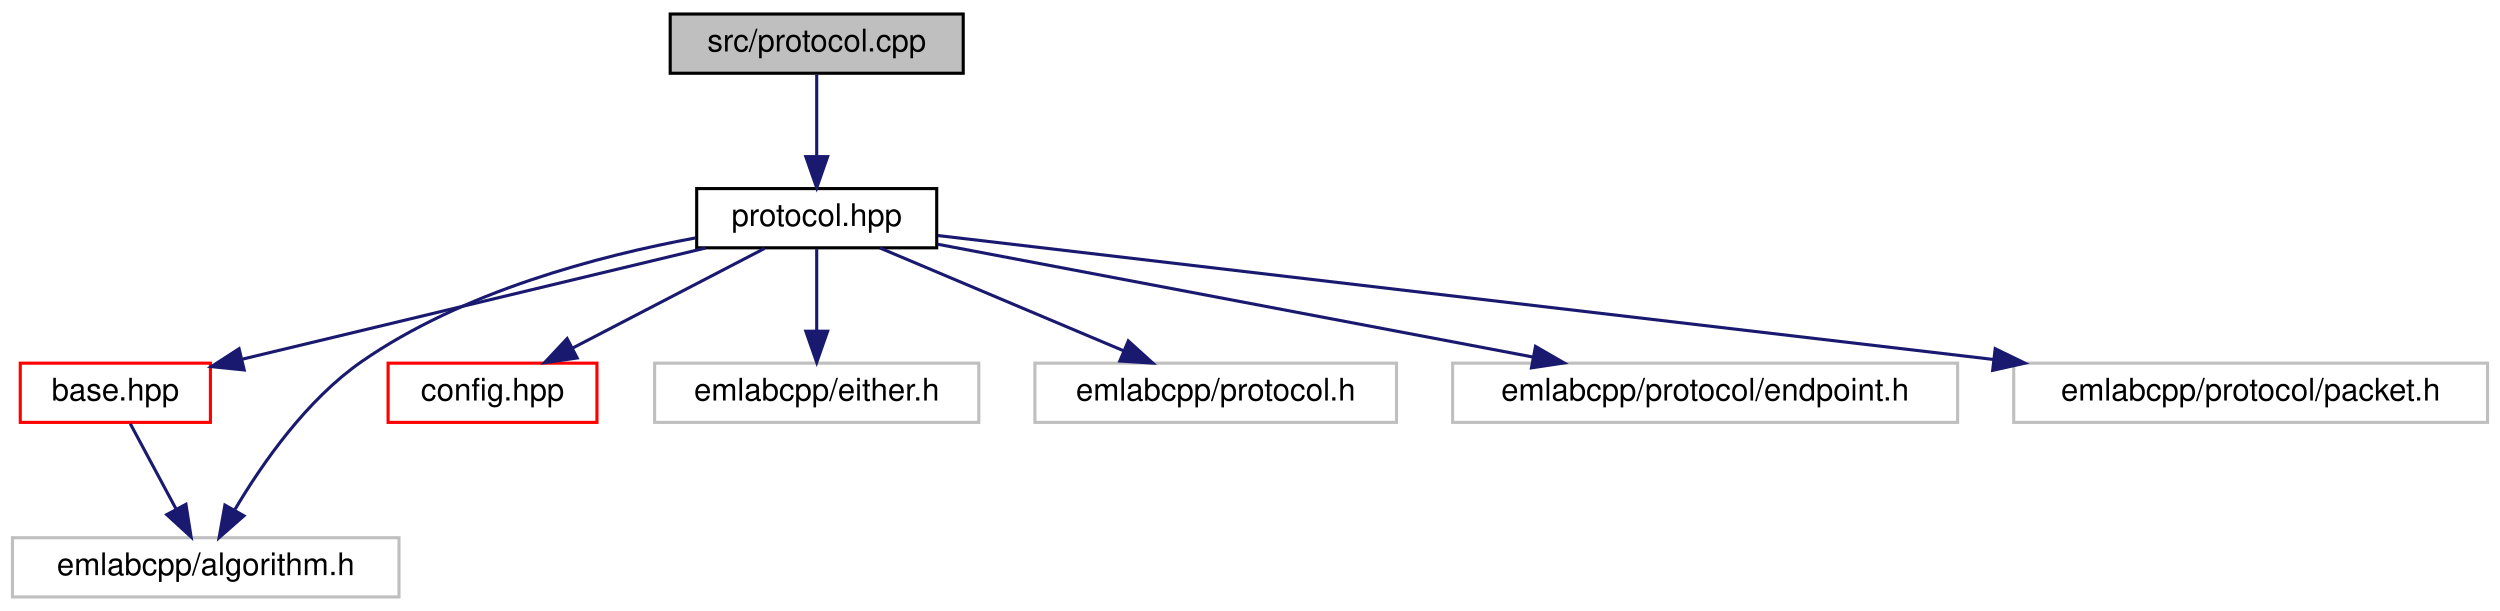
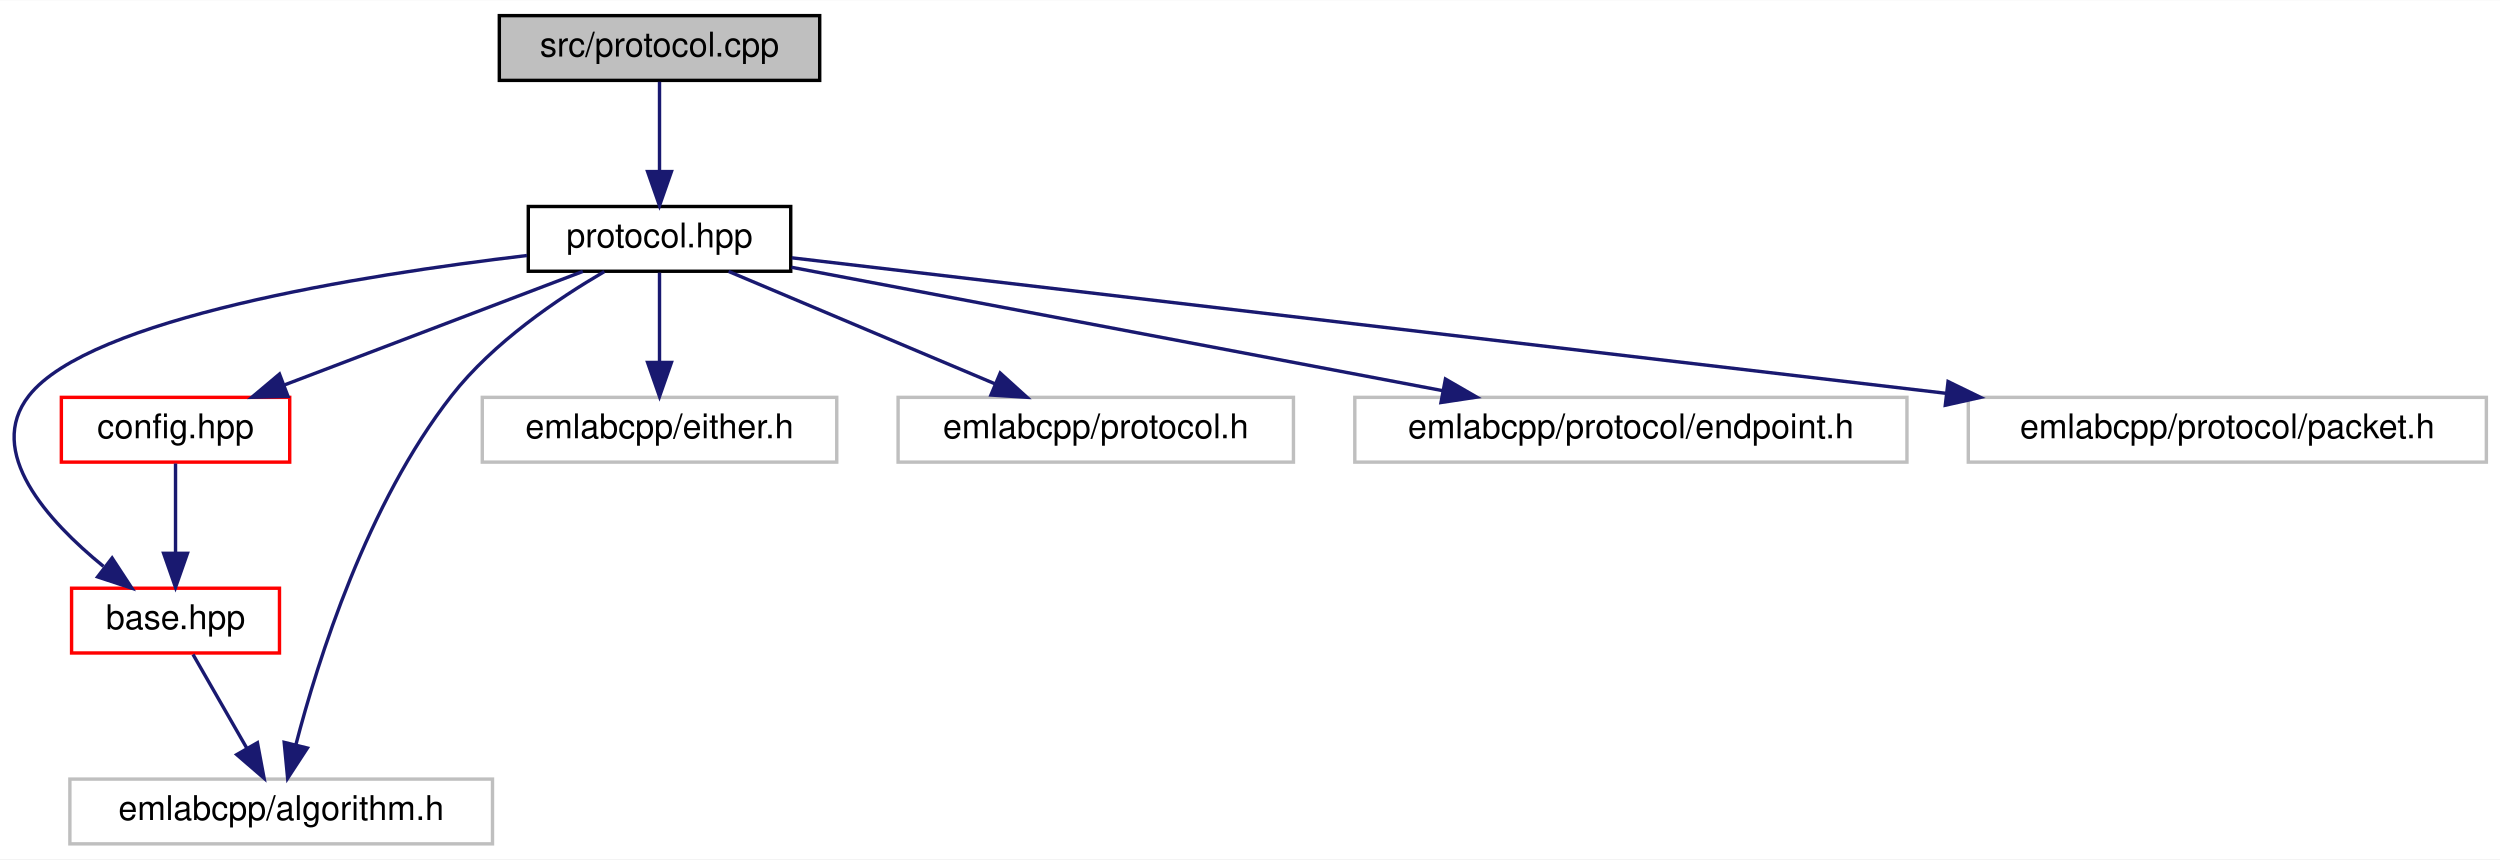
- <svg xmlns="http://www.w3.org/2000/svg" xmlns:xlink="http://www.w3.org/1999/xlink" width="802pt" height="196pt" viewBox="0.00 0.00 802.00 196.00">
-   <g id="graph0" class="graph" transform="scale(1 1) rotate(0) translate(4 192)">
-     <polygon fill="white" stroke="transparent" points="-4,4 -4,-192 798,-192 798,4 -4,4" />
+ <svg xmlns="http://www.w3.org/2000/svg" xmlns:xlink="http://www.w3.org/1999/xlink" width="733pt" height="252pt" viewBox="0.00 0.00 733.50 252.00">
+   <g id="graph0" class="graph" transform="scale(1 1) rotate(0) translate(4 248)">
+     <polygon fill="white" stroke="transparent" points="-4,4 -4,-248 729.5,-248 729.5,4 -4,4" />
    <g id="node1" class="node">
      <g id="a_node1">
        <a xlink:title=" ">
-           <polygon fill="#bfbfbf" stroke="black" points="211,-168.5 211,-187.5 305,-187.5 305,-168.5 211,-168.5" />
-           <text text-anchor="middle" x="258" y="-175.5" font-family="Helvetica,sans-Serif" font-size="10.00">src/protocol.cpp</text>
+           <polygon fill="#bfbfbf" stroke="black" points="142.5,-224.5 142.5,-243.5 236.5,-243.5 236.5,-224.5 142.5,-224.5" />
+           <text text-anchor="middle" x="189.5" y="-231.5" font-family="Helvetica,sans-Serif" font-size="10.00">src/protocol.cpp</text>
        </a>
      </g>
    </g>
    <g id="node2" class="node">
      <g id="a_node2">
        <a xlink:href="protocol_8hpp.html" target="_top" xlink:title=" ">
-           <polygon fill="white" stroke="black" points="219.5,-112.5 219.5,-131.5 296.5,-131.5 296.5,-112.5 219.5,-112.5" />
-           <text text-anchor="middle" x="258" y="-119.5" font-family="Helvetica,sans-Serif" font-size="10.00">protocol.hpp</text>
+           <polygon fill="white" stroke="black" points="151,-168.5 151,-187.5 228,-187.5 228,-168.5 151,-168.5" />
+           <text text-anchor="middle" x="189.5" y="-175.5" font-family="Helvetica,sans-Serif" font-size="10.00">protocol.hpp</text>
        </a>
      </g>
    </g>
    <g id="edge1" class="edge">
-       <path fill="none" stroke="midnightblue" d="M258,-168.08C258,-161.01 258,-150.86 258,-141.99" />
-       <polygon fill="midnightblue" stroke="midnightblue" points="261.5,-141.75 258,-131.75 254.5,-141.75 261.5,-141.75" />
+       <path fill="none" stroke="midnightblue" d="M189.5,-224.08C189.5,-217.01 189.5,-206.86 189.5,-197.99" />
+       <polygon fill="midnightblue" stroke="midnightblue" points="193,-197.75 189.5,-187.75 186,-197.75 193,-197.75" />
    </g>
    <g id="node3" class="node">
      <g id="a_node3">
        <a xlink:href="base_8hpp.html" target="_top" xlink:title=" ">
-           <polygon fill="white" stroke="red" points="2.5,-56.5 2.5,-75.5 63.5,-75.5 63.5,-56.5 2.5,-56.5" />
-           <text text-anchor="middle" x="33" y="-63.5" font-family="Helvetica,sans-Serif" font-size="10.00">base.hpp</text>
+           <polygon fill="white" stroke="red" points="17,-56.5 17,-75.5 78,-75.5 78,-56.5 17,-56.5" />
+           <text text-anchor="middle" x="47.5" y="-63.5" font-family="Helvetica,sans-Serif" font-size="10.00">base.hpp</text>
        </a>
      </g>
    </g>
    <g id="edge2" class="edge">
-       <path fill="none" stroke="midnightblue" d="M222.35,-112.44C181.94,-102.75 116.19,-86.97 73.77,-76.79" />
-       <polygon fill="midnightblue" stroke="midnightblue" points="74.33,-73.32 63.79,-74.39 72.69,-80.13 74.33,-73.32" />
+       <path fill="none" stroke="midnightblue" d="M150.61,-173.12C101.8,-167.35 22.32,-154.68 4.5,-132 -8.39,-115.6 9.83,-95.39 26.37,-81.9" />
+       <polygon fill="midnightblue" stroke="midnightblue" points="28.89,-84.37 34.69,-75.51 24.63,-78.82 28.89,-84.37" />
    </g>
    <g id="node4" class="node">
      <g id="a_node4">
        <a xlink:title=" ">
-           <polygon fill="white" stroke="#bfbfbf" points="0,-0.5 0,-19.5 124,-19.5 124,-0.5 0,-0.5" />
-           <text text-anchor="middle" x="62" y="-7.5" font-family="Helvetica,sans-Serif" font-size="10.00">emlabcpp/algorithm.h</text>
+           <polygon fill="white" stroke="#bfbfbf" points="16.5,-0.5 16.5,-19.5 140.5,-19.5 140.5,-0.5 16.5,-0.5" />
+           <text text-anchor="middle" x="78.5" y="-7.5" font-family="Helvetica,sans-Serif" font-size="10.00">emlabcpp/algorithm.h</text>
        </a>
      </g>
    </g>
-     <g id="edge5" class="edge">
-       <path fill="none" stroke="midnightblue" d="M219.19,-115.69C188,-109.93 144.24,-98.39 112,-76 94.33,-63.73 80.1,-43.29 71.4,-28.61" />
-       <polygon fill="midnightblue" stroke="midnightblue" points="74.25,-26.53 66.29,-19.53 68.15,-29.96 74.25,-26.53" />
+     <g id="edge6" class="edge">
+       <path fill="none" stroke="midnightblue" d="M173.31,-168.4C159.76,-160.5 140.74,-147.66 128.5,-132 103.74,-100.33 89.33,-54.68 82.78,-29.47" />
+       <polygon fill="midnightblue" stroke="midnightblue" points="86.18,-28.61 80.39,-19.74 79.38,-30.28 86.18,-28.61" />
    </g>
    <g id="node5" class="node">
      <g id="a_node5">
        <a xlink:href="config_8hpp.html" target="_top" xlink:title=" ">
-           <polygon fill="white" stroke="red" points="120.5,-56.5 120.5,-75.5 187.5,-75.5 187.5,-56.5 120.5,-56.5" />
-           <text text-anchor="middle" x="154" y="-63.5" font-family="Helvetica,sans-Serif" font-size="10.00">config.hpp</text>
+           <polygon fill="white" stroke="red" points="14,-112.5 14,-131.5 81,-131.5 81,-112.5 14,-112.5" />
+           <text text-anchor="middle" x="47.5" y="-119.5" font-family="Helvetica,sans-Serif" font-size="10.00">config.hpp</text>
        </a>
      </g>
    </g>
    <g id="edge4" class="edge">
-       <path fill="none" stroke="midnightblue" d="M241.29,-112.32C224.69,-103.7 199,-90.36 179.78,-80.39" />
-       <polygon fill="midnightblue" stroke="midnightblue" points="181.16,-77.16 170.67,-75.65 177.93,-83.37 181.16,-77.16" />
+       <path fill="none" stroke="midnightblue" d="M167,-168.44C143.42,-159.48 106.18,-145.31 79.54,-135.18" />
+       <polygon fill="midnightblue" stroke="midnightblue" points="80.49,-131.8 69.89,-131.52 78,-138.34 80.49,-131.8" />
    </g>
    <g id="node6" class="node">
      <g id="a_node6">
        <a xlink:title=" ">
-           <polygon fill="white" stroke="#bfbfbf" points="206,-56.5 206,-75.5 310,-75.5 310,-56.5 206,-56.5" />
-           <text text-anchor="middle" x="258" y="-63.5" font-family="Helvetica,sans-Serif" font-size="10.00">emlabcpp/either.h</text>
+           <polygon fill="white" stroke="#bfbfbf" points="137.5,-112.5 137.5,-131.5 241.5,-131.5 241.5,-112.5 137.5,-112.5" />
+           <text text-anchor="middle" x="189.5" y="-119.5" font-family="Helvetica,sans-Serif" font-size="10.00">emlabcpp/either.h</text>
        </a>
      </g>
    </g>
-     <g id="edge6" class="edge">
-       <path fill="none" stroke="midnightblue" d="M258,-112.08C258,-105.01 258,-94.86 258,-85.99" />
-       <polygon fill="midnightblue" stroke="midnightblue" points="261.5,-85.75 258,-75.75 254.5,-85.75 261.5,-85.75" />
+     <g id="edge7" class="edge">
+       <path fill="none" stroke="midnightblue" d="M189.5,-168.08C189.5,-161.01 189.5,-150.86 189.5,-141.99" />
+       <polygon fill="midnightblue" stroke="midnightblue" points="193,-141.75 189.5,-131.75 186,-141.75 193,-141.75" />
    </g>
    <g id="node7" class="node">
      <g id="a_node7">
        <a xlink:title=" ">
-           <polygon fill="white" stroke="#bfbfbf" points="328,-56.5 328,-75.5 444,-75.5 444,-56.5 328,-56.5" />
-           <text text-anchor="middle" x="386" y="-63.5" font-family="Helvetica,sans-Serif" font-size="10.00">emlabcpp/protocol.h</text>
+           <polygon fill="white" stroke="#bfbfbf" points="259.5,-112.5 259.5,-131.5 375.5,-131.5 375.5,-112.5 259.5,-112.5" />
+           <text text-anchor="middle" x="317.5" y="-119.5" font-family="Helvetica,sans-Serif" font-size="10.00">emlabcpp/protocol.h</text>
        </a>
      </g>
    </g>
-     <g id="edge7" class="edge">
-       <path fill="none" stroke="midnightblue" d="M278.28,-112.44C299.35,-103.56 332.52,-89.56 356.49,-79.45" />
-       <polygon fill="midnightblue" stroke="midnightblue" points="357.96,-82.63 365.81,-75.52 355.24,-76.18 357.96,-82.63" />
+     <g id="edge8" class="edge">
+       <path fill="none" stroke="midnightblue" d="M209.78,-168.44C230.85,-159.56 264.02,-145.56 287.98,-135.45" />
+       <polygon fill="midnightblue" stroke="midnightblue" points="289.46,-138.63 297.31,-131.52 286.74,-132.18 289.46,-138.63" />
    </g>
    <g id="node8" class="node">
      <g id="a_node8">
        <a xlink:title=" ">
-           <polygon fill="white" stroke="#bfbfbf" points="462,-56.5 462,-75.5 624,-75.5 624,-56.5 462,-56.5" />
-           <text text-anchor="middle" x="543" y="-63.5" font-family="Helvetica,sans-Serif" font-size="10.00">emlabcpp/protocol/endpoint.h</text>
+           <polygon fill="white" stroke="#bfbfbf" points="393.5,-112.5 393.5,-131.5 555.5,-131.5 555.5,-112.5 393.5,-112.5" />
+           <text text-anchor="middle" x="474.5" y="-119.5" font-family="Helvetica,sans-Serif" font-size="10.00">emlabcpp/protocol/endpoint.h</text>
        </a>
      </g>
    </g>
-     <g id="edge8" class="edge">
-       <path fill="none" stroke="midnightblue" d="M296.73,-113.66C346.02,-104.32 431.48,-88.13 487.64,-77.49" />
-       <polygon fill="midnightblue" stroke="midnightblue" points="488.59,-80.87 497.77,-75.57 487.29,-73.99 488.59,-80.87" />
+     <g id="edge9" class="edge">
+       <path fill="none" stroke="midnightblue" d="M228.23,-169.66C277.52,-160.32 362.98,-144.13 419.14,-133.49" />
+       <polygon fill="midnightblue" stroke="midnightblue" points="420.09,-136.87 429.27,-131.57 418.79,-129.99 420.09,-136.87" />
    </g>
    <g id="node9" class="node">
      <g id="a_node9">
        <a xlink:title=" ">
-           <polygon fill="white" stroke="#bfbfbf" points="642,-56.5 642,-75.5 794,-75.5 794,-56.5 642,-56.5" />
-           <text text-anchor="middle" x="718" y="-63.5" font-family="Helvetica,sans-Serif" font-size="10.00">emlabcpp/protocol/packet.h</text>
+           <polygon fill="white" stroke="#bfbfbf" points="573.5,-112.5 573.5,-131.5 725.5,-131.5 725.5,-112.5 573.5,-112.5" />
+           <text text-anchor="middle" x="649.5" y="-119.5" font-family="Helvetica,sans-Serif" font-size="10.00">emlabcpp/protocol/packet.h</text>
        </a>
      </g>
    </g>
-     <g id="edge9" class="edge">
-       <path fill="none" stroke="midnightblue" d="M296.82,-116.44C371.27,-107.7 535.56,-88.42 635.52,-76.68" />
-       <polygon fill="midnightblue" stroke="midnightblue" points="636.06,-80.14 645.59,-75.5 635.25,-73.19 636.06,-80.14" />
+     <g id="edge10" class="edge">
+       <path fill="none" stroke="midnightblue" d="M228.32,-172.44C302.77,-163.7 467.06,-144.42 567.02,-132.68" />
+       <polygon fill="midnightblue" stroke="midnightblue" points="567.56,-136.14 577.09,-131.5 566.75,-129.19 567.56,-136.14" />
    </g>
    <g id="edge3" class="edge">
-       <path fill="none" stroke="midnightblue" d="M37.79,-56.08C41.76,-48.69 47.53,-37.95 52.43,-28.81" />
-       <polygon fill="midnightblue" stroke="midnightblue" points="55.65,-30.22 57.3,-19.75 49.49,-26.91 55.65,-30.22" />
+       <path fill="none" stroke="midnightblue" d="M52.62,-56.08C56.91,-48.61 63.16,-37.72 68.44,-28.52" />
+       <polygon fill="midnightblue" stroke="midnightblue" points="71.53,-30.17 73.48,-19.75 65.46,-26.68 71.53,-30.17" />
+     </g>
+     <g id="edge5" class="edge">
+       <path fill="none" stroke="midnightblue" d="M47.5,-112.08C47.5,-105.01 47.5,-94.86 47.5,-85.99" />
+       <polygon fill="midnightblue" stroke="midnightblue" points="51,-85.75 47.5,-75.75 44,-85.75 51,-85.75" />
    </g>
  </g>
</svg>
